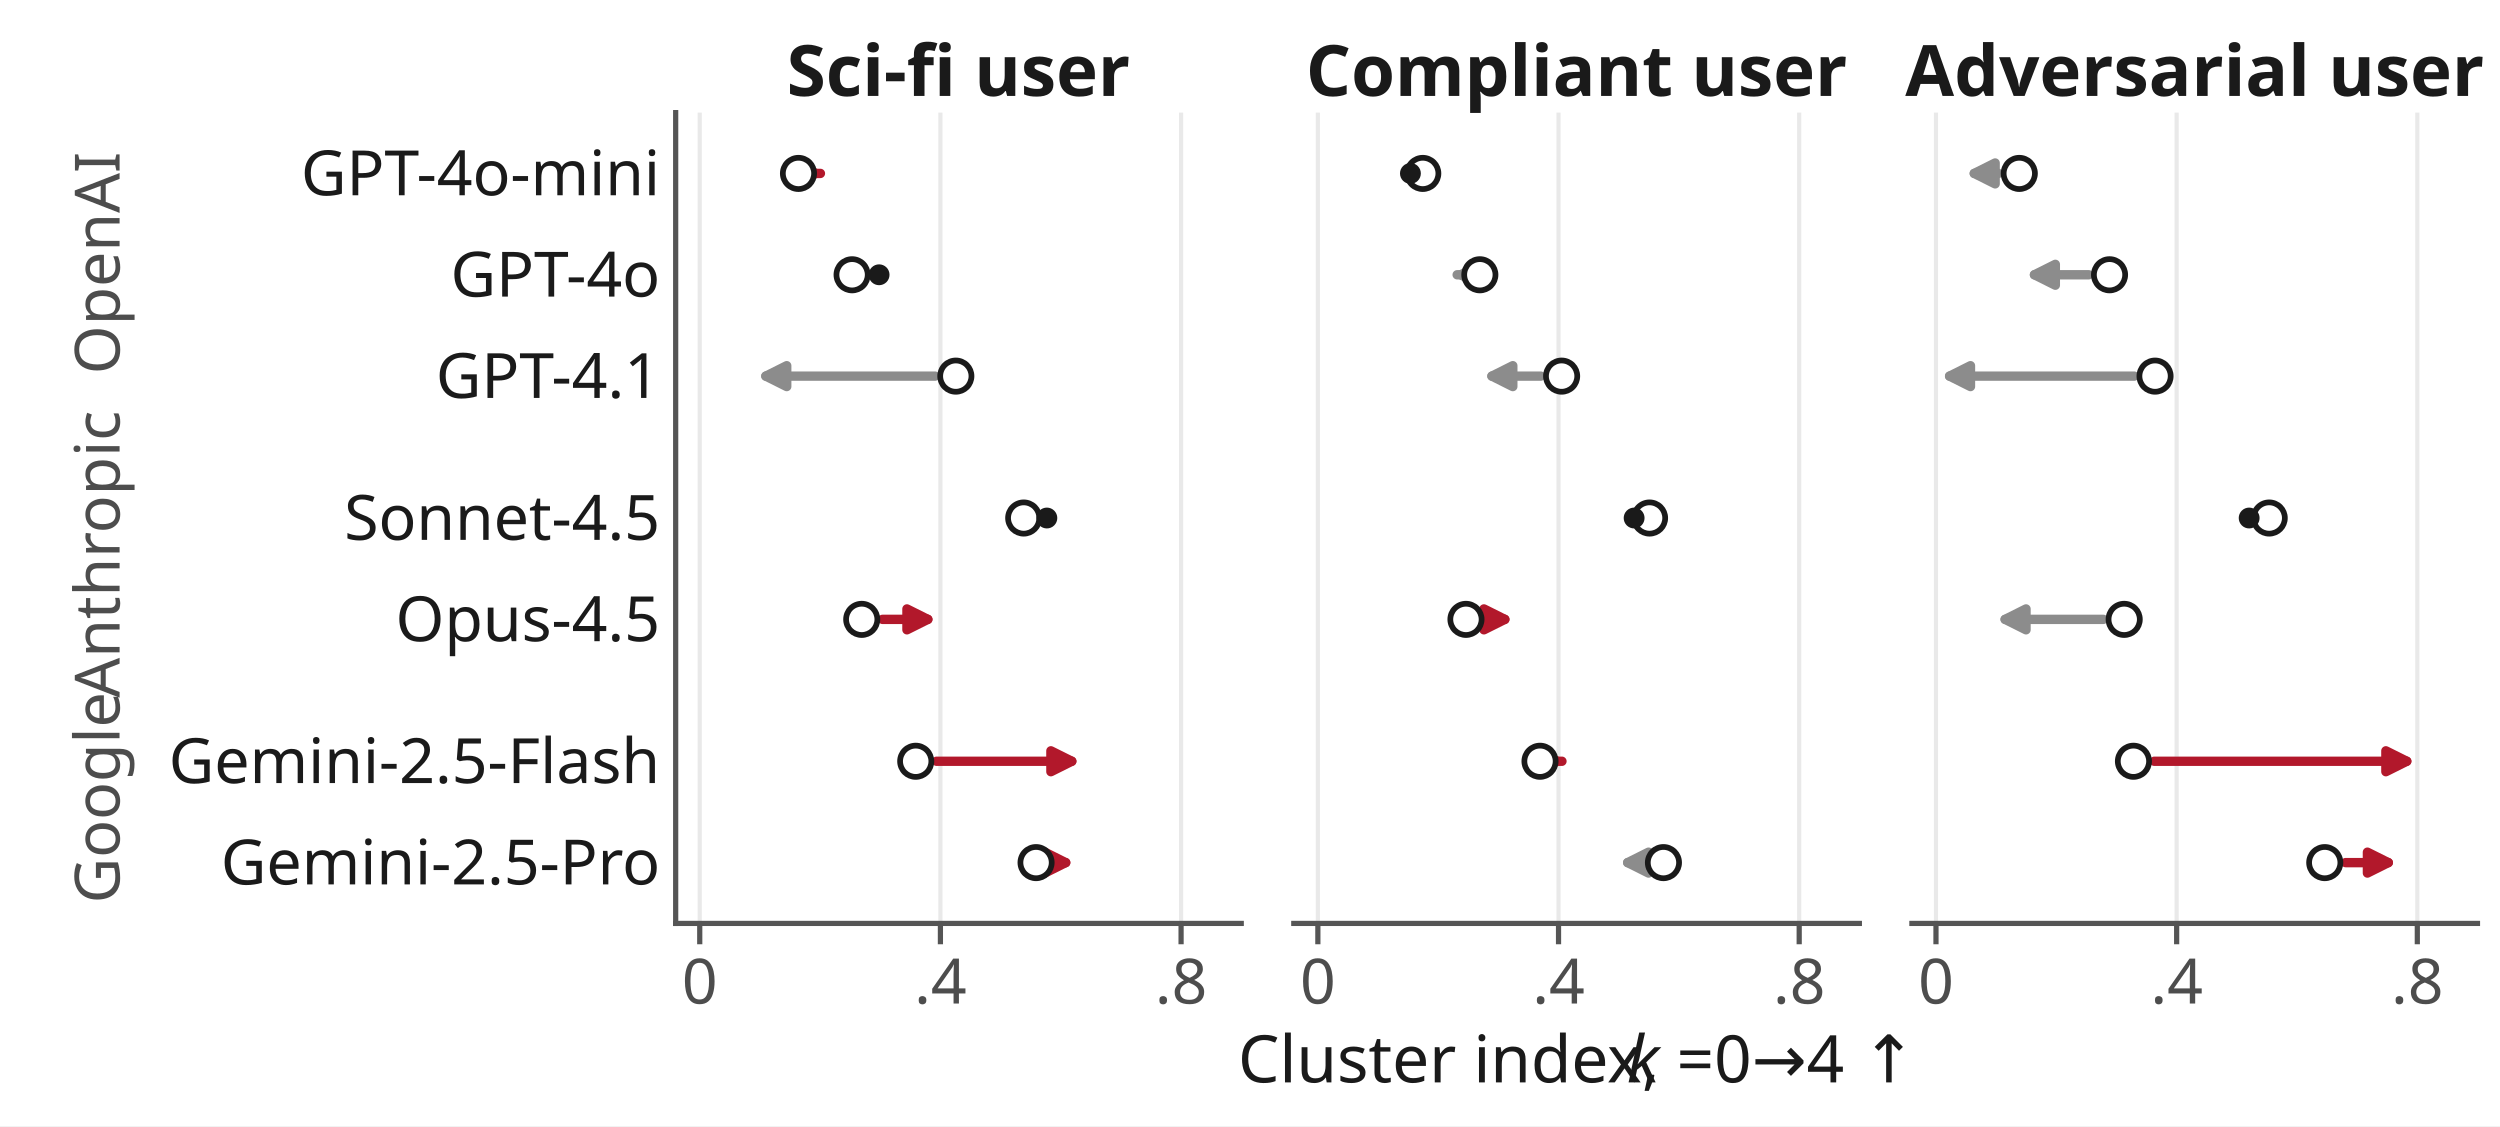
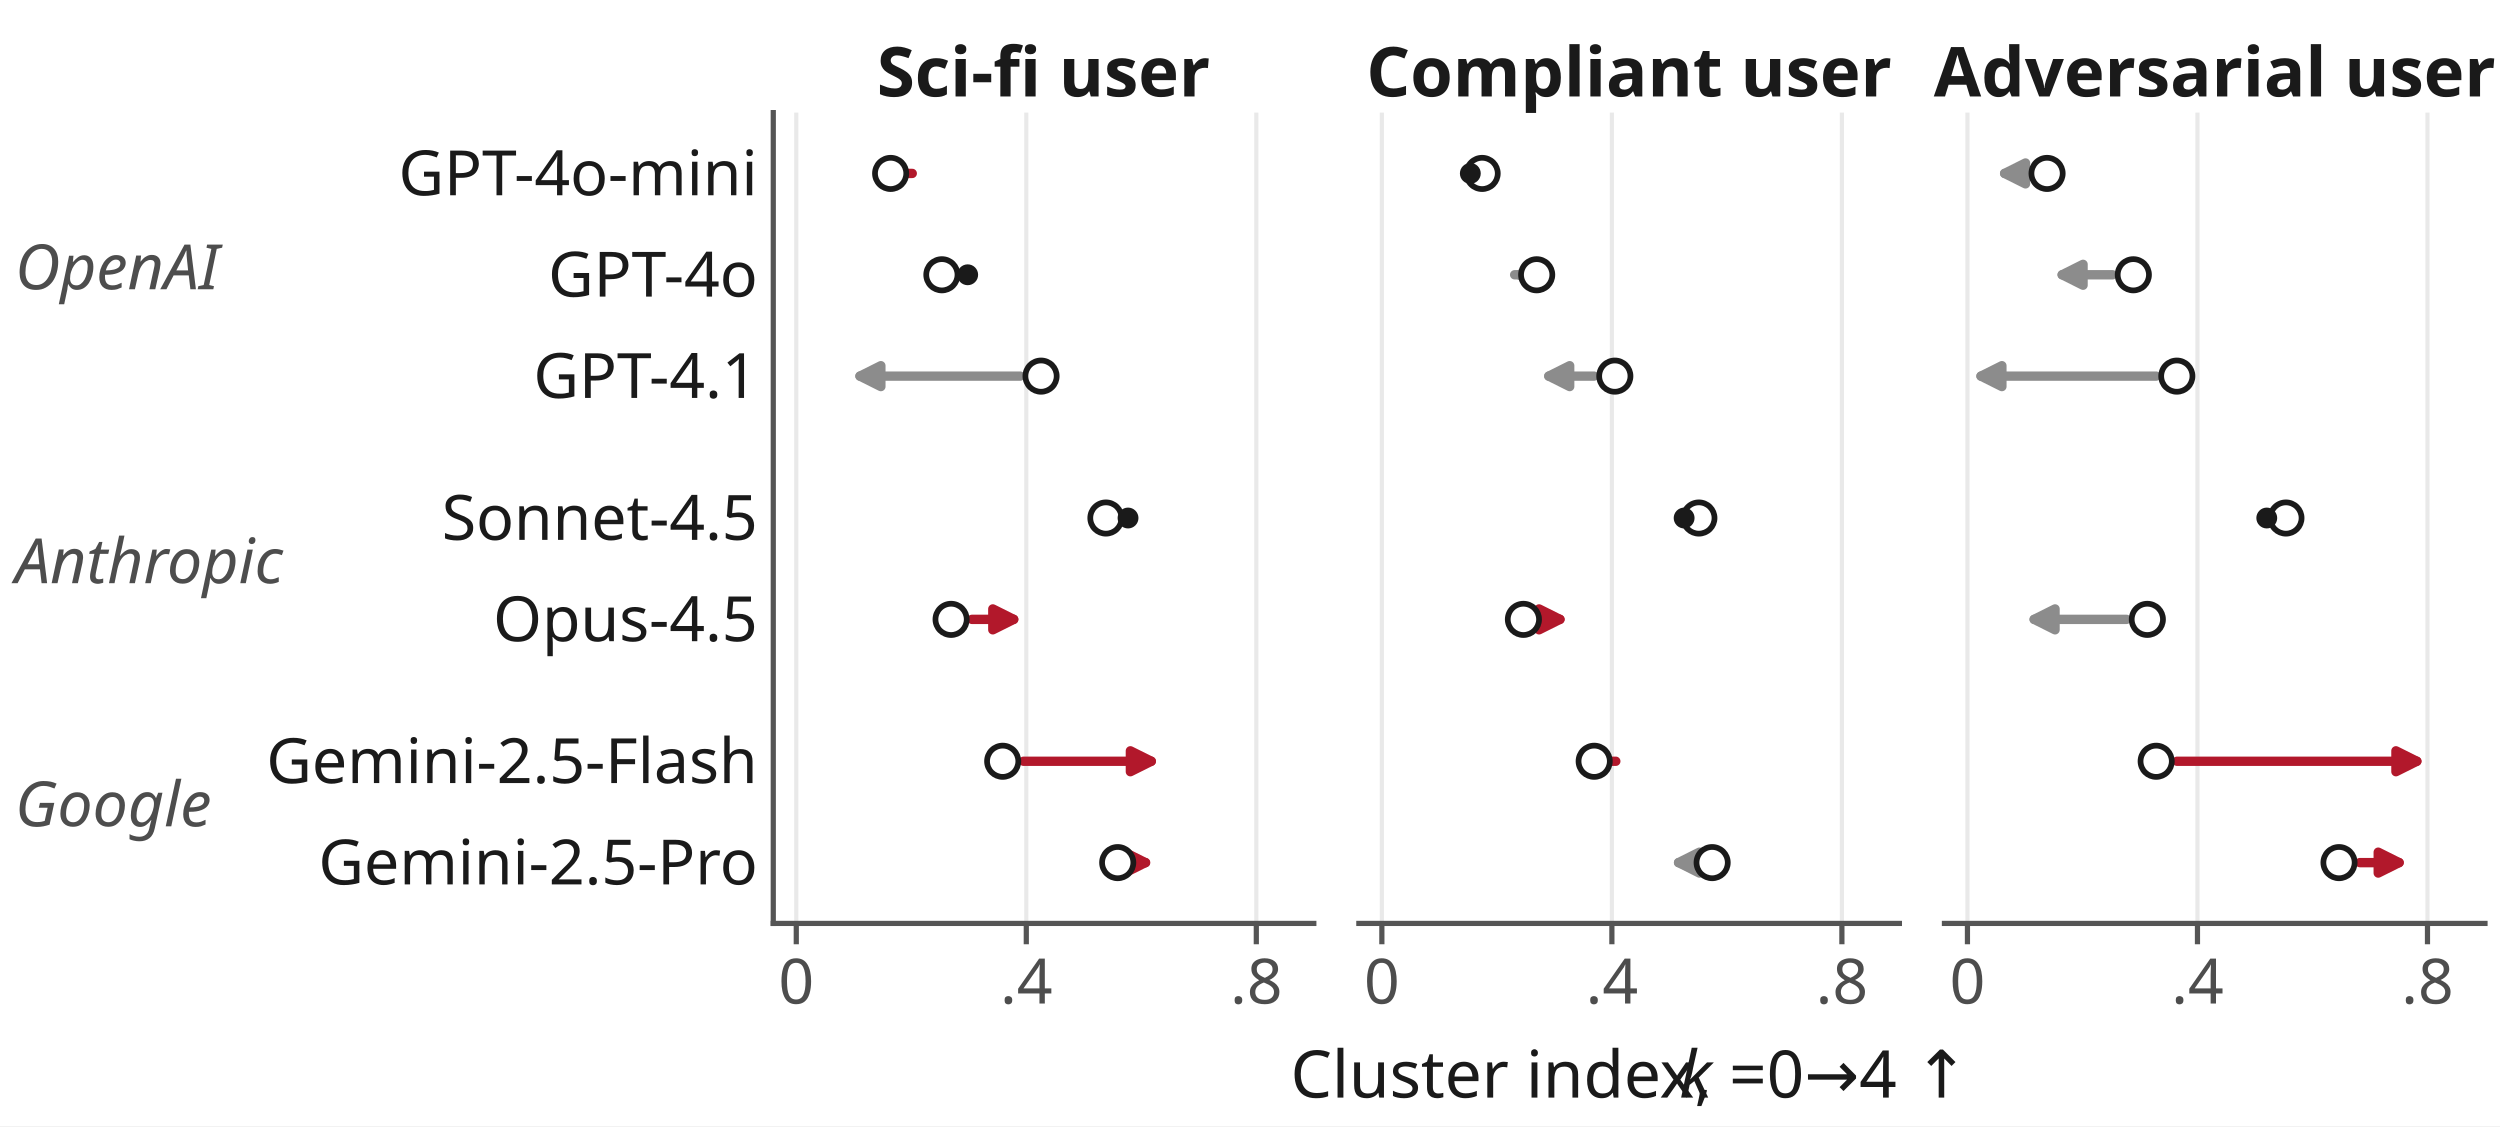
<svg xmlns="http://www.w3.org/2000/svg" xmlns:xlink="http://www.w3.org/1999/xlink" width="239.76pt" height="108pt" viewBox="0 0 239.76 108" version="1.1">
  <defs>
    <style type="text/css">*{stroke-linejoin: round; stroke-linecap: butt}</style>
  </defs>
  <g id="figure_1">
    <g id="patch_1">
      <path d="M 0 108  L 239.76 108  L 239.76 0  L 0 0  z " style="fill: #ffffff" />
    </g>
    <g id="axes_1">
      <g id="patch_2">
-         <path d="M 64.8 88.56  L 119.04 88.56  L 119.04 10.8  L 64.8 10.8  z " style="fill: #ffffff" />
+         <path d="M 74.16 88.56  L 126 88.56  L 126 10.8  L 74.16 10.8  z " style="fill: #ffffff" />
      </g>
      <g id="matplotlib.axis_1">
        <g id="xtick_1">
          <g id="line2d_1">
-             <path d="M 67.108 88.56  L 67.108 10.8  " clip-path="url(#p8d48ed1dd1)" style="fill: none; stroke: #e9e9e9; stroke-width: 0.4; stroke-linecap: square" />
+             <path d="M 76.366 88.56  L 76.366 10.8  " clip-path="url(#pced46853b1)" style="fill: none; stroke: #e9e9e9; stroke-width: 0.4; stroke-linecap: square" />
          </g>
          <g id="line2d_2">
            <defs>
-               <path id="m6a416fdd3e" d="M 0 0  L 0 2  " style="stroke: #555555; stroke-width: 0.5" />
+               <path id="mf2ae65d957" d="M 0 0  L 0 2  " style="stroke: #555555; stroke-width: 0.5" />
            </defs>
            <g>
-               <use xlink:href="#m6a416fdd3e" x="67.108" y="88.56" style="fill: #555555; stroke: #555555; stroke-width: 0.5" />
+               <use xlink:href="#mf2ae65d957" x="76.366" y="88.56" style="fill: #555555; stroke: #555555; stroke-width: 0.5" />
            </g>
          </g>
          <g id="text_1">
-             <text style="fill: #4d4d4d; font: 6px 'Linux Biolinum O'; text-anchor: middle" x="67.108" y="96.248" transform="rotate(-0 67.10809 96.24781)">0</text>
+             <text style="fill: #4d4d4d; font: 6px 'Linux Biolinum O'; text-anchor: middle" x="76.366" y="96.248" transform="rotate(-0 76.36596 96.24781)">0</text>
          </g>
        </g>
        <g id="xtick_2">
          <g id="line2d_3">
-             <path d="M 90.189 88.56  L 90.189 10.8  " clip-path="url(#p8d48ed1dd1)" style="fill: none; stroke: #e9e9e9; stroke-width: 0.4; stroke-linecap: square" />
+             <path d="M 98.426 88.56  L 98.426 10.8  " clip-path="url(#pced46853b1)" style="fill: none; stroke: #e9e9e9; stroke-width: 0.4; stroke-linecap: square" />
          </g>
          <g id="line2d_4">
            <g>
-               <use xlink:href="#m6a416fdd3e" x="90.189" y="88.56" style="fill: #555555; stroke: #555555; stroke-width: 0.5" />
+               <use xlink:href="#mf2ae65d957" x="98.426" y="88.56" style="fill: #555555; stroke: #555555; stroke-width: 0.5" />
            </g>
          </g>
          <g id="text_2">
-             <text style="fill: #4d4d4d; font: 6px 'Linux Biolinum O'; text-anchor: middle" x="90.189" y="96.248" transform="rotate(-0 90.18894 96.24781)">.4</text>
+             <text style="fill: #4d4d4d; font: 6px 'Linux Biolinum O'; text-anchor: middle" x="98.426" y="96.248" transform="rotate(-0 98.42553 96.24781)">.4</text>
          </g>
        </g>
        <g id="xtick_3">
          <g id="line2d_5">
-             <path d="M 113.27 88.56  L 113.27 10.8  " clip-path="url(#p8d48ed1dd1)" style="fill: none; stroke: #e9e9e9; stroke-width: 0.4; stroke-linecap: square" />
+             <path d="M 120.485 88.56  L 120.485 10.8  " clip-path="url(#pced46853b1)" style="fill: none; stroke: #e9e9e9; stroke-width: 0.4; stroke-linecap: square" />
          </g>
          <g id="line2d_6">
            <g>
-               <use xlink:href="#m6a416fdd3e" x="113.27" y="88.56" style="fill: #555555; stroke: #555555; stroke-width: 0.5" />
+               <use xlink:href="#mf2ae65d957" x="120.485" y="88.56" style="fill: #555555; stroke: #555555; stroke-width: 0.5" />
            </g>
          </g>
          <g id="text_3">
-             <text style="fill: #4d4d4d; font: 6px 'Linux Biolinum O'; text-anchor: middle" x="113.27" y="96.248" transform="rotate(-0 113.2698 96.24781)">.8</text>
+             <text style="fill: #4d4d4d; font: 6px 'Linux Biolinum O'; text-anchor: middle" x="120.485" y="96.248" transform="rotate(-0 120.4851 96.24781)">.8</text>
          </g>
        </g>
      </g>
      <g id="matplotlib.axis_2">
        <g id="ytick_1">
          <g id="line2d_7" />
          <g id="text_4">
-             <text style="fill: #1a1a1a; font: 6px 'Linux Biolinum O'; text-anchor: end" x="63.3" y="18.726" transform="rotate(-0 63.3 18.72591)">GPT-4o-mini</text>
+             <text style="fill: #1a1a1a; font: 6px 'Linux Biolinum O'; text-anchor: end" x="72.66" y="18.726" transform="rotate(-0 72.66 18.72591)">GPT-4o-mini</text>
          </g>
        </g>
        <g id="ytick_2">
          <g id="line2d_8" />
          <g id="text_5">
-             <text style="fill: #1a1a1a; font: 6px 'Linux Biolinum O'; text-anchor: end" x="63.3" y="28.446" transform="rotate(-0 63.3 28.44591)">GPT-4o</text>
+             <text style="fill: #1a1a1a; font: 6px 'Linux Biolinum O'; text-anchor: end" x="72.66" y="28.446" transform="rotate(-0 72.66 28.44591)">GPT-4o</text>
          </g>
        </g>
        <g id="ytick_3">
          <g id="line2d_9" />
          <g id="text_6">
-             <text style="fill: #1a1a1a; font: 6px 'Linux Biolinum O'; text-anchor: end" x="63.3" y="38.166" transform="rotate(-0 63.3 38.16591)">GPT-4.1</text>
+             <text style="fill: #1a1a1a; font: 6px 'Linux Biolinum O'; text-anchor: end" x="72.66" y="38.166" transform="rotate(-0 72.66 38.16591)">GPT-4.1</text>
          </g>
        </g>
        <g id="ytick_4">
          <g id="line2d_10" />
          <g id="text_7">
-             <text style="fill: #1a1a1a; font: 6px 'Linux Biolinum O'; text-anchor: end" x="63.3" y="51.774" transform="rotate(-0 63.3 51.77391)">Sonnet-4.5</text>
+             <text style="fill: #1a1a1a; font: 6px 'Linux Biolinum O'; text-anchor: end" x="72.66" y="51.774" transform="rotate(-0 72.66 51.77391)">Sonnet-4.5</text>
          </g>
        </g>
        <g id="ytick_5">
          <g id="line2d_11" />
          <g id="text_8">
-             <text style="fill: #1a1a1a; font: 6px 'Linux Biolinum O'; text-anchor: end" x="63.3" y="61.494" transform="rotate(-0 63.3 61.49391)">Opus-4.5</text>
+             <text style="fill: #1a1a1a; font: 6px 'Linux Biolinum O'; text-anchor: end" x="72.66" y="61.494" transform="rotate(-0 72.66 61.49391)">Opus-4.5</text>
          </g>
        </g>
        <g id="ytick_6">
          <g id="line2d_12" />
          <g id="text_9">
-             <text style="fill: #1a1a1a; font: 6px 'Linux Biolinum O'; text-anchor: end" x="63.3" y="75.102" transform="rotate(-0 63.3 75.10191)">Gemini-2.5-Flash</text>
+             <text style="fill: #1a1a1a; font: 6px 'Linux Biolinum O'; text-anchor: end" x="72.66" y="75.102" transform="rotate(-0 72.66 75.10191)">Gemini-2.5-Flash</text>
          </g>
        </g>
        <g id="ytick_7">
          <g id="line2d_13" />
          <g id="text_10">
-             <text style="fill: #1a1a1a; font: 6px 'Linux Biolinum O'; text-anchor: end" x="63.3" y="84.822" transform="rotate(-0 63.3 84.82191)">Gemini-2.5-Pro</text>
+             <text style="fill: #1a1a1a; font: 6px 'Linux Biolinum O'; text-anchor: end" x="72.66" y="84.822" transform="rotate(-0 72.66 84.82191)">Gemini-2.5-Pro</text>
          </g>
        </g>
      </g>
      <g id="patch_3">
-         <path d="M 64.8 88.56  L 64.8 10.8  " style="fill: none; stroke: #555555; stroke-width: 0.5; stroke-linejoin: miter; stroke-linecap: square" />
+         <path d="M 74.16 88.56  L 74.16 10.8  " style="fill: none; stroke: #555555; stroke-width: 0.5; stroke-linejoin: miter; stroke-linecap: square" />
      </g>
      <g id="patch_4">
-         <path d="M 64.8 88.56  L 119.04 88.56  " style="fill: none; stroke: #555555; stroke-width: 0.5; stroke-linejoin: miter; stroke-linecap: square" />
+         <path d="M 74.16 88.56  L 126 88.56  " style="fill: none; stroke: #555555; stroke-width: 0.5; stroke-linejoin: miter; stroke-linecap: square" />
      </g>
      <g id="patch_5">
-         <path d="M 78.58 16.632  Q 78.907 16.632 78.227 16.632  " style="fill: none; stroke: #b2182b; stroke-width: 0.9; stroke-linecap: round" />
-         <path d="M 76.227 15.632  L 78.227 16.632  L 76.227 17.632  z " style="fill: #b2182b; stroke: #b2182b; stroke-width: 0.9; stroke-linecap: round" />
+         <path d="M 87.418 16.632  Q 87.681 16.632 86.938 16.632  " style="fill: none; stroke: #b2182b; stroke-width: 0.9; stroke-linecap: round" />
+         <path d="M 84.938 15.632  L 86.938 16.632  L 84.938 17.632  z " style="fill: #b2182b; stroke: #b2182b; stroke-width: 0.9; stroke-linecap: round" />
      </g>
      <g id="patch_6">
-         <path d="M 89.671 36.072  Q 81.057 36.072 73.449 36.072  " style="fill: none; stroke: #8c8c8c; stroke-width: 0.9; stroke-linecap: round" />
-         <path d="M 75.449 37.072  L 73.449 36.072  L 75.449 35.072  z " style="fill: #8c8c8c; stroke: #8c8c8c; stroke-width: 0.9; stroke-linecap: round" />
+         <path d="M 97.839 36.072  Q 89.655 36.072 82.477 36.072  " style="fill: none; stroke: #8c8c8c; stroke-width: 0.9; stroke-linecap: round" />
+         <path d="M 84.477 37.072  L 82.477 36.072  L 84.477 35.072  z " style="fill: #8c8c8c; stroke: #8c8c8c; stroke-width: 0.9; stroke-linecap: round" />
      </g>
      <g id="patch_7">
-         <path d="M 84.64 59.4  Q 87.314 59.4 88.981 59.4  " style="fill: none; stroke: #b2182b; stroke-width: 0.9; stroke-linecap: round" />
-         <path d="M 86.981 58.4  L 88.981 59.4  L 86.981 60.4  z " style="fill: #b2182b; stroke: #b2182b; stroke-width: 0.9; stroke-linecap: round" />
+         <path d="M 93.215 59.4  Q 95.718 59.4 97.216 59.4  " style="fill: none; stroke: #b2182b; stroke-width: 0.9; stroke-linecap: round" />
+         <path d="M 95.216 58.4  L 97.216 59.4  L 95.216 60.4  z " style="fill: #b2182b; stroke: #b2182b; stroke-width: 0.9; stroke-linecap: round" />
      </g>
      <g id="patch_8">
-         <path d="M 89.82 73.008  Q 96.807 73.008 102.787 73.008  " style="fill: none; stroke: #b2182b; stroke-width: 0.9; stroke-linecap: round" />
-         <path d="M 100.787 72.008  L 102.787 73.008  L 100.787 74.008  z " style="fill: #b2182b; stroke: #b2182b; stroke-width: 0.9; stroke-linecap: round" />
+         <path d="M 98.164 73.008  Q 104.791 73.008 110.41 73.008  " style="fill: none; stroke: #b2182b; stroke-width: 0.9; stroke-linecap: round" />
+         <path d="M 108.41 72.008  L 110.41 73.008  L 108.41 74.008  z " style="fill: #b2182b; stroke: #b2182b; stroke-width: 0.9; stroke-linecap: round" />
      </g>
      <g id="patch_9">
-         <path d="M 101.365 82.728  Q 102.286 82.728 102.202 82.728  " style="fill: none; stroke: #b2182b; stroke-width: 0.9; stroke-linecap: round" />
-         <path d="M 100.202 81.728  L 102.202 82.728  L 100.202 83.728  z " style="fill: #b2182b; stroke: #b2182b; stroke-width: 0.9; stroke-linecap: round" />
+         <path d="M 109.192 82.728  Q 110.021 82.728 109.844 82.728  " style="fill: none; stroke: #b2182b; stroke-width: 0.9; stroke-linecap: round" />
+         <path d="M 107.844 81.728  L 109.844 82.728  L 107.844 83.728  z " style="fill: #b2182b; stroke: #b2182b; stroke-width: 0.9; stroke-linecap: round" />
      </g>
      <g id="text_11">
-         <text style="fill: #1a1a1a; font: 700 6.8px 'Linux Biolinum O'; text-anchor: middle" x="91.92" y="9.202" transform="rotate(-0 91.92 9.202)">Sci-fi user</text>
+         <text style="fill: #1a1a1a; font: 700 6.6px 'Linux Biolinum O'; text-anchor: middle" x="100.08" y="9.249" transform="rotate(-0 100.08 9.249)">Sci-fi user</text>
      </g>
      <g id="text_12">
-         <text style="fill: #4d4d4d; font: 6px 'Linux Biolinum O'" transform="translate(11.46891 35.88919) rotate(-90)">OpenAI</text>
+         <text style="fill: #4d4d4d; font: italic 6px 'Linux Biolinum O'; text-anchor: start" x="1.44" y="27.741" transform="rotate(-0 1.44 27.74091)">OpenAI</text>
      </g>
      <g id="text_13">
-         <text style="fill: #4d4d4d; font: 6px 'Linux Biolinum O'" transform="translate(11.46891 66.91266) rotate(-90)">Anthropic</text>
+         <text style="fill: #4d4d4d; font: italic 6px 'Linux Biolinum O'; text-anchor: start" x="1.44" y="55.929" transform="rotate(-0 1.44 55.92891)">Anthropic</text>
      </g>
      <g id="text_14">
-         <text style="fill: #4d4d4d; font: 6px 'Linux Biolinum O'" transform="translate(11.46281 86.63128) rotate(-90)">Google</text>
+         <text style="fill: #4d4d4d; font: italic 6px 'Linux Biolinum O'; text-anchor: start" x="1.44" y="79.248" transform="rotate(-0 1.44 79.248)">Google</text>
      </g>
      <g id="PathCollection_1">
        <defs>
-           <path id="m8200516caa" d="M 0 1.5  C 0.398 1.5 0.779 1.342 1.061 1.061  C 1.342 0.779 1.5 0.398 1.5 0  C 1.5 -0.398 1.342 -0.779 1.061 -1.061  C 0.779 -1.342 0.398 -1.5 0 -1.5  C -0.398 -1.5 -0.779 -1.342 -1.061 -1.061  C -1.342 -0.779 -1.5 -0.398 -1.5 0  C -1.5 0.398 -1.342 0.779 -1.061 1.061  C -0.779 1.342 -0.398 1.5 0 1.5  z " style="stroke: #1a1a1a; stroke-width: 0.55" />
+           <path id="m4133fd72fe" d="M 0 1.5  C 0.398 1.5 0.779 1.342 1.061 1.061  C 1.342 0.779 1.5 0.398 1.5 0  C 1.5 -0.398 1.342 -0.779 1.061 -1.061  C 0.779 -1.342 0.398 -1.5 0 -1.5  C -0.398 -1.5 -0.779 -1.342 -1.061 -1.061  C -1.342 -0.779 -1.5 -0.398 -1.5 0  C -1.5 0.398 -1.342 0.779 -1.061 1.061  C -0.779 1.342 -0.398 1.5 0 1.5  z " style="stroke: #1a1a1a; stroke-width: 0.55" />
        </defs>
-         <g clip-path="url(#p8d48ed1dd1)">
-           <use xlink:href="#m8200516caa" x="76.577" y="16.632" style="fill: #ffffff; stroke: #1a1a1a; stroke-width: 0.55" />
+         <g clip-path="url(#pced46853b1)">
+           <use xlink:href="#m4133fd72fe" x="85.416" y="16.632" style="fill: #ffffff; stroke: #1a1a1a; stroke-width: 0.55" />
        </g>
      </g>
      <g id="PathCollection_2">
-         <g clip-path="url(#p8d48ed1dd1)">
-           <use xlink:href="#m8200516caa" x="81.719" y="26.352" style="fill: #ffffff; stroke: #1a1a1a; stroke-width: 0.55" />
+         <g clip-path="url(#pced46853b1)">
+           <use xlink:href="#m4133fd72fe" x="90.33" y="26.352" style="fill: #ffffff; stroke: #1a1a1a; stroke-width: 0.55" />
        </g>
      </g>
      <g id="PathCollection_3">
-         <g clip-path="url(#p8d48ed1dd1)">
-           <use xlink:href="#m8200516caa" x="91.668" y="36.072" style="fill: #ffffff; stroke: #1a1a1a; stroke-width: 0.55" />
+         <g clip-path="url(#pced46853b1)">
+           <use xlink:href="#m4133fd72fe" x="99.84" y="36.072" style="fill: #ffffff; stroke: #1a1a1a; stroke-width: 0.55" />
        </g>
      </g>
      <g id="PathCollection_4">
-         <g clip-path="url(#p8d48ed1dd1)">
-           <use xlink:href="#m8200516caa" x="98.178" y="49.68" style="fill: #ffffff; stroke: #1a1a1a; stroke-width: 0.55" />
+         <g clip-path="url(#pced46853b1)">
+           <use xlink:href="#m4133fd72fe" x="106.062" y="49.68" style="fill: #ffffff; stroke: #1a1a1a; stroke-width: 0.55" />
        </g>
      </g>
      <g id="PathCollection_5">
-         <g clip-path="url(#p8d48ed1dd1)">
-           <use xlink:href="#m8200516caa" x="82.643" y="59.4" style="fill: #ffffff; stroke: #1a1a1a; stroke-width: 0.55" />
+         <g clip-path="url(#pced46853b1)">
+           <use xlink:href="#m4133fd72fe" x="91.214" y="59.4" style="fill: #ffffff; stroke: #1a1a1a; stroke-width: 0.55" />
        </g>
      </g>
      <g id="PathCollection_6">
-         <g clip-path="url(#p8d48ed1dd1)">
-           <use xlink:href="#m8200516caa" x="87.822" y="73.008" style="fill: #ffffff; stroke: #1a1a1a; stroke-width: 0.55" />
+         <g clip-path="url(#pced46853b1)">
+           <use xlink:href="#m4133fd72fe" x="96.163" y="73.008" style="fill: #ffffff; stroke: #1a1a1a; stroke-width: 0.55" />
        </g>
      </g>
      <g id="PathCollection_7">
-         <g clip-path="url(#p8d48ed1dd1)">
-           <use xlink:href="#m8200516caa" x="99.362" y="82.728" style="fill: #ffffff; stroke: #1a1a1a; stroke-width: 0.55" />
+         <g clip-path="url(#pced46853b1)">
+           <use xlink:href="#m4133fd72fe" x="107.193" y="82.728" style="fill: #ffffff; stroke: #1a1a1a; stroke-width: 0.55" />
        </g>
      </g>
      <g id="PathCollection_8">
        <defs>
-           <path id="md3be9d7d9c" d="M 0 1  C 0.265 1 0.52 0.895 0.707 0.707  C 0.895 0.52 1 0.265 1 0  C 1 -0.265 0.895 -0.52 0.707 -0.707  C 0.52 -0.895 0.265 -1 0 -1  C -0.265 -1 -0.52 -0.895 -0.707 -0.707  C -0.895 -0.52 -1 -0.265 -1 0  C -1 0.265 -0.895 0.52 -0.707 0.707  C -0.52 0.895 -0.265 1 0 1  z " />
+           <path id="m5a5710541e" d="M 0 1  C 0.265 1 0.52 0.895 0.707 0.707  C 0.895 0.52 1 0.265 1 0  C 1 -0.265 0.895 -0.52 0.707 -0.707  C 0.52 -0.895 0.265 -1 0 -1  C -0.265 -1 -0.52 -0.895 -0.707 -0.707  C -0.895 -0.52 -1 -0.265 -1 0  C -1 0.265 -0.895 0.52 -0.707 0.707  C -0.52 0.895 -0.265 1 0 1  z " />
        </defs>
-         <g clip-path="url(#p8d48ed1dd1)">
-           <use xlink:href="#md3be9d7d9c" x="84.308" y="26.352" style="fill: #1a1a1a" />
+         <g clip-path="url(#pced46853b1)">
+           <use xlink:href="#m5a5710541e" x="92.805" y="26.352" style="fill: #1a1a1a" />
        </g>
      </g>
      <g id="PathCollection_9">
-         <g clip-path="url(#p8d48ed1dd1)">
-           <use xlink:href="#md3be9d7d9c" x="100.398" y="49.68" style="fill: #1a1a1a" />
+         <g clip-path="url(#pced46853b1)">
+           <use xlink:href="#m5a5710541e" x="108.183" y="49.68" style="fill: #1a1a1a" />
        </g>
      </g>
    </g>
    <g id="axes_2">
      <g id="patch_10">
-         <path d="M 124.08 88.56  L 178.32 88.56  L 178.32 10.8  L 124.08 10.8  z " style="fill: #ffffff" />
+         <path d="M 130.32 88.56  L 182.16 88.56  L 182.16 10.8  L 130.32 10.8  z " style="fill: #ffffff" />
      </g>
      <g id="matplotlib.axis_3">
        <g id="xtick_4">
          <g id="line2d_14">
-             <path d="M 126.388 88.56  L 126.388 10.8  " clip-path="url(#pe910292b6e)" style="fill: none; stroke: #e9e9e9; stroke-width: 0.4; stroke-linecap: square" />
+             <path d="M 132.526 88.56  L 132.526 10.8  " clip-path="url(#p94e060141b)" style="fill: none; stroke: #e9e9e9; stroke-width: 0.4; stroke-linecap: square" />
          </g>
          <g id="line2d_15">
            <g>
-               <use xlink:href="#m6a416fdd3e" x="126.388" y="88.56" style="fill: #555555; stroke: #555555; stroke-width: 0.5" />
+               <use xlink:href="#mf2ae65d957" x="132.526" y="88.56" style="fill: #555555; stroke: #555555; stroke-width: 0.5" />
            </g>
          </g>
          <g id="text_15">
-             <text style="fill: #4d4d4d; font: 6px 'Linux Biolinum O'; text-anchor: middle" x="126.388" y="96.248" transform="rotate(-0 126.3881 96.24781)">0</text>
+             <text style="fill: #4d4d4d; font: 6px 'Linux Biolinum O'; text-anchor: middle" x="132.526" y="96.248" transform="rotate(-0 132.526 96.24781)">0</text>
          </g>
        </g>
        <g id="xtick_5">
          <g id="line2d_16">
-             <path d="M 149.469 88.56  L 149.469 10.8  " clip-path="url(#pe910292b6e)" style="fill: none; stroke: #e9e9e9; stroke-width: 0.4; stroke-linecap: square" />
+             <path d="M 154.586 88.56  L 154.586 10.8  " clip-path="url(#p94e060141b)" style="fill: none; stroke: #e9e9e9; stroke-width: 0.4; stroke-linecap: square" />
          </g>
          <g id="line2d_17">
            <g>
-               <use xlink:href="#m6a416fdd3e" x="149.469" y="88.56" style="fill: #555555; stroke: #555555; stroke-width: 0.5" />
+               <use xlink:href="#mf2ae65d957" x="154.586" y="88.56" style="fill: #555555; stroke: #555555; stroke-width: 0.5" />
            </g>
          </g>
          <g id="text_16">
-             <text style="fill: #4d4d4d; font: 6px 'Linux Biolinum O'; text-anchor: middle" x="149.469" y="96.248" transform="rotate(-0 149.4689 96.24781)">.4</text>
+             <text style="fill: #4d4d4d; font: 6px 'Linux Biolinum O'; text-anchor: middle" x="154.586" y="96.248" transform="rotate(-0 154.5855 96.24781)">.4</text>
          </g>
        </g>
        <g id="xtick_6">
          <g id="line2d_18">
-             <path d="M 172.55 88.56  L 172.55 10.8  " clip-path="url(#pe910292b6e)" style="fill: none; stroke: #e9e9e9; stroke-width: 0.4; stroke-linecap: square" />
+             <path d="M 176.645 88.56  L 176.645 10.8  " clip-path="url(#p94e060141b)" style="fill: none; stroke: #e9e9e9; stroke-width: 0.4; stroke-linecap: square" />
          </g>
          <g id="line2d_19">
            <g>
-               <use xlink:href="#m6a416fdd3e" x="172.55" y="88.56" style="fill: #555555; stroke: #555555; stroke-width: 0.5" />
+               <use xlink:href="#mf2ae65d957" x="176.645" y="88.56" style="fill: #555555; stroke: #555555; stroke-width: 0.5" />
            </g>
          </g>
          <g id="text_17">
-             <text style="fill: #4d4d4d; font: 6px 'Linux Biolinum O'; text-anchor: middle" x="172.55" y="96.248" transform="rotate(-0 172.5498 96.24781)">.8</text>
+             <text style="fill: #4d4d4d; font: 6px 'Linux Biolinum O'; text-anchor: middle" x="176.645" y="96.248" transform="rotate(-0 176.6451 96.24781)">.8</text>
          </g>
        </g>
        <g id="text_18">
-           <g style="fill: #1a1a1a" transform="translate(118.7235 104.1033)">
+           <g style="fill: #1a1a1a" transform="translate(123.7635 105.5583)">
            <text>
              <tspan style="font: 6.3px 'Linux Biolinum O'" x="0 4.231 5.806 9.162 11.637 13.762 16.594 18.812 20.375 22 25.369 28.681 31.512 34.356 35.731 41.121 45.355 49.201 57.204 60.11 61.672" y="-0.297">Cluster index, =0→4 ↑</tspan>
              <tspan style="font: italic 6.3px 'Linux Biolinum O'" x="37.294" y="-0.297">k</tspan>
            </text>
          </g>
        </g>
      </g>
      <g id="matplotlib.axis_4">
        <g id="ytick_8">
          <g id="line2d_20" />
        </g>
        <g id="ytick_9">
          <g id="line2d_21" />
        </g>
        <g id="ytick_10">
          <g id="line2d_22" />
        </g>
        <g id="ytick_11">
          <g id="line2d_23" />
        </g>
        <g id="ytick_12">
          <g id="line2d_24" />
        </g>
        <g id="ytick_13">
          <g id="line2d_25" />
        </g>
        <g id="ytick_14">
          <g id="line2d_26" />
        </g>
      </g>
      <g id="patch_11">
-         <path d="M 124.08 88.56  L 178.32 88.56  " style="fill: none; stroke: #555555; stroke-width: 0.5; stroke-linejoin: miter; stroke-linecap: square" />
+         <path d="M 130.32 88.56  L 182.16 88.56  " style="fill: none; stroke: #555555; stroke-width: 0.5; stroke-linejoin: miter; stroke-linecap: square" />
      </g>
      <g id="patch_12">
-         <path d="M 139.924 26.352  Q 139.502 26.352 140.085 26.352  " style="fill: none; stroke: #8c8c8c; stroke-width: 0.9; stroke-linecap: round" />
-         <path d="M 142.085 27.352  L 140.085 26.352  L 142.085 25.352  z " style="fill: #8c8c8c; stroke: #8c8c8c; stroke-width: 0.9; stroke-linecap: round" />
+         <path d="M 145.375 26.352  Q 145.023 26.352 145.678 26.352  " style="fill: none; stroke: #8c8c8c; stroke-width: 0.9; stroke-linecap: round" />
+         <path d="M 147.678 27.352  L 145.678 26.352  L 147.678 25.352  z " style="fill: #8c8c8c; stroke: #8c8c8c; stroke-width: 0.9; stroke-linecap: round" />
      </g>
      <g id="patch_13">
-         <path d="M 147.764 36.072  Q 144.92 36.072 143.083 36.072  " style="fill: none; stroke: #8c8c8c; stroke-width: 0.9; stroke-linecap: round" />
-         <path d="M 145.083 37.072  L 143.083 36.072  L 145.083 35.072  z " style="fill: #8c8c8c; stroke: #8c8c8c; stroke-width: 0.9; stroke-linecap: round" />
+         <path d="M 152.866 36.072  Q 150.199 36.072 148.538 36.072  " style="fill: none; stroke: #8c8c8c; stroke-width: 0.9; stroke-linecap: round" />
+         <path d="M 150.538 37.072  L 148.538 36.072  L 150.538 35.072  z " style="fill: #8c8c8c; stroke: #8c8c8c; stroke-width: 0.9; stroke-linecap: round" />
      </g>
      <g id="patch_14">
-         <path d="M 142.591 59.4  Q 143.957 59.4 144.317 59.4  " style="fill: none; stroke: #b2182b; stroke-width: 0.9; stroke-linecap: round" />
-         <path d="M 142.317 58.4  L 144.317 59.4  L 142.317 60.4  z " style="fill: #b2182b; stroke: #b2182b; stroke-width: 0.9; stroke-linecap: round" />
+         <path d="M 148.097 59.4  Q 149.353 59.4 149.603 59.4  " style="fill: none; stroke: #b2182b; stroke-width: 0.9; stroke-linecap: round" />
+         <path d="M 147.603 58.4  L 149.603 59.4  L 147.603 60.4  z " style="fill: #b2182b; stroke: #b2182b; stroke-width: 0.9; stroke-linecap: round" />
      </g>
      <g id="patch_15">
-         <path d="M 149.696 73.008  Q 150.023 73.008 149.344 73.008  " style="fill: none; stroke: #b2182b; stroke-width: 0.9; stroke-linecap: round" />
-         <path d="M 147.344 72.008  L 149.344 73.008  L 147.344 74.008  z " style="fill: #b2182b; stroke: #b2182b; stroke-width: 0.9; stroke-linecap: round" />
+         <path d="M 154.891 73.008  Q 155.154 73.008 154.411 73.008  " style="fill: none; stroke: #b2182b; stroke-width: 0.9; stroke-linecap: round" />
+         <path d="M 152.411 72.008  L 154.411 73.008  L 152.411 74.008  z " style="fill: #b2182b; stroke: #b2182b; stroke-width: 0.9; stroke-linecap: round" />
      </g>
      <g id="patch_16">
-         <path d="M 157.528 82.728  Q 156.312 82.728 156.103 82.728  " style="fill: none; stroke: #8c8c8c; stroke-width: 0.9; stroke-linecap: round" />
-         <path d="M 158.103 83.728  L 156.103 82.728  L 158.103 81.728  z " style="fill: #8c8c8c; stroke: #8c8c8c; stroke-width: 0.9; stroke-linecap: round" />
+         <path d="M 162.199 82.728  Q 161.088 82.728 160.983 82.728  " style="fill: none; stroke: #8c8c8c; stroke-width: 0.9; stroke-linecap: round" />
+         <path d="M 162.983 83.728  L 160.983 82.728  L 162.983 81.728  z " style="fill: #8c8c8c; stroke: #8c8c8c; stroke-width: 0.9; stroke-linecap: round" />
      </g>
      <g id="text_19">
-         <text style="fill: #1a1a1a; font: 700 6.8px 'Linux Biolinum O'; text-anchor: middle" x="151.2" y="9.202" transform="rotate(-0 151.2 9.202)">Compliant user</text>
+         <text style="fill: #1a1a1a; font: 700 6.6px 'Linux Biolinum O'; text-anchor: middle" x="156.24" y="9.249" transform="rotate(-0 156.24 9.249)">Compliant user</text>
      </g>
      <g id="PathCollection_10">
-         <g clip-path="url(#pe910292b6e)">
-           <use xlink:href="#m8200516caa" x="136.449" y="16.632" style="fill: #ffffff; stroke: #1a1a1a; stroke-width: 0.55" />
+         <g clip-path="url(#p94e060141b)">
+           <use xlink:href="#m4133fd72fe" x="142.142" y="16.632" style="fill: #ffffff; stroke: #1a1a1a; stroke-width: 0.55" />
        </g>
      </g>
      <g id="PathCollection_11">
-         <g clip-path="url(#pe910292b6e)">
-           <use xlink:href="#m8200516caa" x="141.923" y="26.352" style="fill: #ffffff; stroke: #1a1a1a; stroke-width: 0.55" />
+         <g clip-path="url(#p94e060141b)">
+           <use xlink:href="#m4133fd72fe" x="147.374" y="26.352" style="fill: #ffffff; stroke: #1a1a1a; stroke-width: 0.55" />
        </g>
      </g>
      <g id="PathCollection_12">
-         <g clip-path="url(#pe910292b6e)">
-           <use xlink:href="#m8200516caa" x="149.765" y="36.072" style="fill: #ffffff; stroke: #1a1a1a; stroke-width: 0.55" />
+         <g clip-path="url(#p94e060141b)">
+           <use xlink:href="#m4133fd72fe" x="154.868" y="36.072" style="fill: #ffffff; stroke: #1a1a1a; stroke-width: 0.55" />
        </g>
      </g>
      <g id="PathCollection_13">
-         <g clip-path="url(#pe910292b6e)">
-           <use xlink:href="#m8200516caa" x="158.198" y="49.68" style="fill: #ffffff; stroke: #1a1a1a; stroke-width: 0.55" />
+         <g clip-path="url(#p94e060141b)">
+           <use xlink:href="#m4133fd72fe" x="162.929" y="49.68" style="fill: #ffffff; stroke: #1a1a1a; stroke-width: 0.55" />
        </g>
      </g>
      <g id="PathCollection_14">
-         <g clip-path="url(#pe910292b6e)">
-           <use xlink:href="#m8200516caa" x="140.592" y="59.4" style="fill: #ffffff; stroke: #1a1a1a; stroke-width: 0.55" />
+         <g clip-path="url(#p94e060141b)">
+           <use xlink:href="#m4133fd72fe" x="146.101" y="59.4" style="fill: #ffffff; stroke: #1a1a1a; stroke-width: 0.55" />
        </g>
      </g>
      <g id="PathCollection_15">
-         <g clip-path="url(#pe910292b6e)">
-           <use xlink:href="#m8200516caa" x="147.693" y="73.008" style="fill: #ffffff; stroke: #1a1a1a; stroke-width: 0.55" />
+         <g clip-path="url(#p94e060141b)">
+           <use xlink:href="#m4133fd72fe" x="152.889" y="73.008" style="fill: #ffffff; stroke: #1a1a1a; stroke-width: 0.55" />
        </g>
      </g>
      <g id="PathCollection_16">
-         <g clip-path="url(#pe910292b6e)">
-           <use xlink:href="#m8200516caa" x="159.53" y="82.728" style="fill: #ffffff; stroke: #1a1a1a; stroke-width: 0.55" />
+         <g clip-path="url(#p94e060141b)">
+           <use xlink:href="#m4133fd72fe" x="164.201" y="82.728" style="fill: #ffffff; stroke: #1a1a1a; stroke-width: 0.55" />
        </g>
      </g>
      <g id="PathCollection_17">
-         <g clip-path="url(#pe910292b6e)">
-           <use xlink:href="#md3be9d7d9c" x="135.265" y="16.632" style="fill: #1a1a1a" />
+         <g clip-path="url(#p94e060141b)">
+           <use xlink:href="#m5a5710541e" x="141.01" y="16.632" style="fill: #1a1a1a" />
        </g>
      </g>
      <g id="PathCollection_18">
-         <g clip-path="url(#pe910292b6e)">
-           <use xlink:href="#md3be9d7d9c" x="156.719" y="49.68" style="fill: #1a1a1a" />
+         <g clip-path="url(#p94e060141b)">
+           <use xlink:href="#m5a5710541e" x="161.515" y="49.68" style="fill: #1a1a1a" />
        </g>
      </g>
    </g>
    <g id="axes_3">
      <g id="patch_17">
-         <path d="M 183.36 88.56  L 237.6 88.56  L 237.6 10.8  L 183.36 10.8  z " style="fill: #ffffff" />
+         <path d="M 186.48 88.56  L 238.32 88.56  L 238.32 10.8  L 186.48 10.8  z " style="fill: #ffffff" />
      </g>
      <g id="matplotlib.axis_5">
        <g id="xtick_7">
          <g id="line2d_27">
-             <path d="M 185.668 88.56  L 185.668 10.8  " clip-path="url(#pedd1fbfecd)" style="fill: none; stroke: #e9e9e9; stroke-width: 0.4; stroke-linecap: square" />
+             <path d="M 188.686 88.56  L 188.686 10.8  " clip-path="url(#p47ea1879e7)" style="fill: none; stroke: #e9e9e9; stroke-width: 0.4; stroke-linecap: square" />
          </g>
          <g id="line2d_28">
            <g>
-               <use xlink:href="#m6a416fdd3e" x="185.668" y="88.56" style="fill: #555555; stroke: #555555; stroke-width: 0.5" />
+               <use xlink:href="#mf2ae65d957" x="188.686" y="88.56" style="fill: #555555; stroke: #555555; stroke-width: 0.5" />
            </g>
          </g>
          <g id="text_20">
-             <text style="fill: #4d4d4d; font: 6px 'Linux Biolinum O'; text-anchor: middle" x="185.668" y="96.248" transform="rotate(-0 185.6681 96.24781)">0</text>
+             <text style="fill: #4d4d4d; font: 6px 'Linux Biolinum O'; text-anchor: middle" x="188.686" y="96.248" transform="rotate(-0 188.686 96.24781)">0</text>
          </g>
        </g>
        <g id="xtick_8">
          <g id="line2d_29">
-             <path d="M 208.749 88.56  L 208.749 10.8  " clip-path="url(#pedd1fbfecd)" style="fill: none; stroke: #e9e9e9; stroke-width: 0.4; stroke-linecap: square" />
+             <path d="M 210.746 88.56  L 210.746 10.8  " clip-path="url(#p47ea1879e7)" style="fill: none; stroke: #e9e9e9; stroke-width: 0.4; stroke-linecap: square" />
          </g>
          <g id="line2d_30">
            <g>
-               <use xlink:href="#m6a416fdd3e" x="208.749" y="88.56" style="fill: #555555; stroke: #555555; stroke-width: 0.5" />
+               <use xlink:href="#mf2ae65d957" x="210.746" y="88.56" style="fill: #555555; stroke: #555555; stroke-width: 0.5" />
            </g>
          </g>
          <g id="text_21">
-             <text style="fill: #4d4d4d; font: 6px 'Linux Biolinum O'; text-anchor: middle" x="208.749" y="96.248" transform="rotate(-0 208.7489 96.24781)">.4</text>
+             <text style="fill: #4d4d4d; font: 6px 'Linux Biolinum O'; text-anchor: middle" x="210.746" y="96.248" transform="rotate(-0 210.7455 96.24781)">.4</text>
          </g>
        </g>
        <g id="xtick_9">
          <g id="line2d_31">
-             <path d="M 231.83 88.56  L 231.83 10.8  " clip-path="url(#pedd1fbfecd)" style="fill: none; stroke: #e9e9e9; stroke-width: 0.4; stroke-linecap: square" />
+             <path d="M 232.805 88.56  L 232.805 10.8  " clip-path="url(#p47ea1879e7)" style="fill: none; stroke: #e9e9e9; stroke-width: 0.4; stroke-linecap: square" />
          </g>
          <g id="line2d_32">
            <g>
-               <use xlink:href="#m6a416fdd3e" x="231.83" y="88.56" style="fill: #555555; stroke: #555555; stroke-width: 0.5" />
+               <use xlink:href="#mf2ae65d957" x="232.805" y="88.56" style="fill: #555555; stroke: #555555; stroke-width: 0.5" />
            </g>
          </g>
          <g id="text_22">
-             <text style="fill: #4d4d4d; font: 6px 'Linux Biolinum O'; text-anchor: middle" x="231.83" y="96.248" transform="rotate(-0 231.8298 96.24781)">.8</text>
+             <text style="fill: #4d4d4d; font: 6px 'Linux Biolinum O'; text-anchor: middle" x="232.805" y="96.248" transform="rotate(-0 232.8051 96.24781)">.8</text>
          </g>
        </g>
      </g>
      <g id="matplotlib.axis_6">
        <g id="ytick_15">
          <g id="line2d_33" />
        </g>
        <g id="ytick_16">
          <g id="line2d_34" />
        </g>
        <g id="ytick_17">
          <g id="line2d_35" />
        </g>
        <g id="ytick_18">
          <g id="line2d_36" />
        </g>
        <g id="ytick_19">
          <g id="line2d_37" />
        </g>
        <g id="ytick_20">
          <g id="line2d_38" />
        </g>
        <g id="ytick_21">
          <g id="line2d_39" />
        </g>
      </g>
      <g id="patch_18">
-         <path d="M 183.36 88.56  L 237.6 88.56  " style="fill: none; stroke: #555555; stroke-width: 0.5; stroke-linejoin: miter; stroke-linecap: square" />
+         <path d="M 186.48 88.56  L 238.32 88.56  " style="fill: none; stroke: #555555; stroke-width: 0.5; stroke-linejoin: miter; stroke-linecap: square" />
      </g>
      <g id="patch_19">
-         <path d="M 191.656 16.632  Q 189.996 16.632 189.342 16.632  " style="fill: none; stroke: #8c8c8c; stroke-width: 0.9; stroke-linecap: round" />
-         <path d="M 191.342 17.632  L 189.342 16.632  L 191.342 15.632  z " style="fill: #8c8c8c; stroke: #8c8c8c; stroke-width: 0.9; stroke-linecap: round" />
+         <path d="M 194.32 16.632  Q 192.784 16.632 192.254 16.632  " style="fill: none; stroke: #8c8c8c; stroke-width: 0.9; stroke-linecap: round" />
+         <path d="M 194.254 17.632  L 192.254 16.632  L 194.254 15.632  z " style="fill: #8c8c8c; stroke: #8c8c8c; stroke-width: 0.9; stroke-linecap: round" />
      </g>
      <g id="patch_20">
-         <path d="M 200.315 26.352  Q 197.211 26.352 195.114 26.352  " style="fill: none; stroke: #8c8c8c; stroke-width: 0.9; stroke-linecap: round" />
-         <path d="M 197.114 27.352  L 195.114 26.352  L 197.114 25.352  z " style="fill: #8c8c8c; stroke: #8c8c8c; stroke-width: 0.9; stroke-linecap: round" />
+         <path d="M 202.597 26.352  Q 199.682 26.352 197.772 26.352  " style="fill: none; stroke: #8c8c8c; stroke-width: 0.9; stroke-linecap: round" />
+         <path d="M 199.772 27.352  L 197.772 26.352  L 199.772 25.352  z " style="fill: #8c8c8c; stroke: #8c8c8c; stroke-width: 0.9; stroke-linecap: round" />
      </g>
      <g id="patch_21">
-         <path d="M 204.68 36.072  Q 195.325 36.072 186.976 36.072  " style="fill: none; stroke: #8c8c8c; stroke-width: 0.9; stroke-linecap: round" />
-         <path d="M 188.976 37.072  L 186.976 36.072  L 188.976 35.072  z " style="fill: #8c8c8c; stroke: #8c8c8c; stroke-width: 0.9; stroke-linecap: round" />
+         <path d="M 206.771 36.072  Q 197.876 36.072 189.988 36.072  " style="fill: none; stroke: #8c8c8c; stroke-width: 0.9; stroke-linecap: round" />
+         <path d="M 191.988 37.072  L 189.988 36.072  L 191.988 35.072  z " style="fill: #8c8c8c; stroke: #8c8c8c; stroke-width: 0.9; stroke-linecap: round" />
      </g>
      <g id="patch_22">
-         <path d="M 201.721 59.4  Q 196.508 59.4 192.302 59.4  " style="fill: none; stroke: #8c8c8c; stroke-width: 0.9; stroke-linecap: round" />
-         <path d="M 194.302 60.4  L 192.302 59.4  L 194.302 58.4  z " style="fill: #8c8c8c; stroke: #8c8c8c; stroke-width: 0.9; stroke-linecap: round" />
+         <path d="M 203.94 59.4  Q 199.009 59.4 195.086 59.4  " style="fill: none; stroke: #8c8c8c; stroke-width: 0.9; stroke-linecap: round" />
+         <path d="M 197.086 60.4  L 195.086 59.4  L 197.086 58.4  z " style="fill: #8c8c8c; stroke: #8c8c8c; stroke-width: 0.9; stroke-linecap: round" />
      </g>
      <g id="patch_23">
-         <path d="M 206.605 73.008  Q 219.214 73.008 230.817 73.008  " style="fill: none; stroke: #b2182b; stroke-width: 0.9; stroke-linecap: round" />
-         <path d="M 228.817 72.008  L 230.817 73.008  L 228.817 74.008  z " style="fill: #b2182b; stroke: #b2182b; stroke-width: 0.9; stroke-linecap: round" />
+         <path d="M 208.786 73.008  Q 220.787 73.008 231.782 73.008  " style="fill: none; stroke: #b2182b; stroke-width: 0.9; stroke-linecap: round" />
+         <path d="M 229.782 72.008  L 231.782 73.008  L 229.782 74.008  z " style="fill: #b2182b; stroke: #b2182b; stroke-width: 0.9; stroke-linecap: round" />
      </g>
      <g id="patch_24">
-         <path d="M 224.95 82.728  Q 227.501 82.728 229.046 82.728  " style="fill: none; stroke: #b2182b; stroke-width: 0.9; stroke-linecap: round" />
-         <path d="M 227.046 81.728  L 229.046 82.728  L 227.046 83.728  z " style="fill: #b2182b; stroke: #b2182b; stroke-width: 0.9; stroke-linecap: round" />
+         <path d="M 226.32 82.728  Q 228.704 82.728 230.083 82.728  " style="fill: none; stroke: #b2182b; stroke-width: 0.9; stroke-linecap: round" />
+         <path d="M 228.083 81.728  L 230.083 82.728  L 228.083 83.728  z " style="fill: #b2182b; stroke: #b2182b; stroke-width: 0.9; stroke-linecap: round" />
      </g>
      <g id="text_23">
-         <text style="fill: #1a1a1a; font: 700 6.8px 'Linux Biolinum O'; text-anchor: middle" x="210.48" y="9.202" transform="rotate(-0 210.48 9.202)">Adversarial user</text>
+         <text style="fill: #1a1a1a; font: 700 6.6px 'Linux Biolinum O'; text-anchor: middle" x="212.4" y="9.249" transform="rotate(-0 212.4 9.249)">Adversarial user</text>
      </g>
      <g id="PathCollection_19">
-         <g clip-path="url(#pedd1fbfecd)">
-           <use xlink:href="#m8200516caa" x="193.658" y="16.632" style="fill: #ffffff; stroke: #1a1a1a; stroke-width: 0.55" />
+         <g clip-path="url(#p47ea1879e7)">
+           <use xlink:href="#m4133fd72fe" x="196.322" y="16.632" style="fill: #ffffff; stroke: #1a1a1a; stroke-width: 0.55" />
        </g>
      </g>
      <g id="PathCollection_20">
-         <g clip-path="url(#pedd1fbfecd)">
-           <use xlink:href="#m8200516caa" x="202.313" y="26.352" style="fill: #ffffff; stroke: #1a1a1a; stroke-width: 0.55" />
+         <g clip-path="url(#p47ea1879e7)">
+           <use xlink:href="#m4133fd72fe" x="204.594" y="26.352" style="fill: #ffffff; stroke: #1a1a1a; stroke-width: 0.55" />
        </g>
      </g>
      <g id="PathCollection_21">
-         <g clip-path="url(#pedd1fbfecd)">
-           <use xlink:href="#m8200516caa" x="206.678" y="36.072" style="fill: #ffffff; stroke: #1a1a1a; stroke-width: 0.55" />
+         <g clip-path="url(#p47ea1879e7)">
+           <use xlink:href="#m4133fd72fe" x="208.766" y="36.072" style="fill: #ffffff; stroke: #1a1a1a; stroke-width: 0.55" />
        </g>
      </g>
      <g id="PathCollection_22">
-         <g clip-path="url(#pedd1fbfecd)">
-           <use xlink:href="#m8200516caa" x="217.626" y="49.68" style="fill: #ffffff; stroke: #1a1a1a; stroke-width: 0.55" />
+         <g clip-path="url(#p47ea1879e7)">
+           <use xlink:href="#m4133fd72fe" x="219.23" y="49.68" style="fill: #ffffff; stroke: #1a1a1a; stroke-width: 0.55" />
        </g>
      </g>
      <g id="PathCollection_23">
-         <g clip-path="url(#pedd1fbfecd)">
-           <use xlink:href="#m8200516caa" x="203.718" y="59.4" style="fill: #ffffff; stroke: #1a1a1a; stroke-width: 0.55" />
+         <g clip-path="url(#p47ea1879e7)">
+           <use xlink:href="#m4133fd72fe" x="205.938" y="59.4" style="fill: #ffffff; stroke: #1a1a1a; stroke-width: 0.55" />
        </g>
      </g>
      <g id="PathCollection_24">
-         <g clip-path="url(#pedd1fbfecd)">
-           <use xlink:href="#m8200516caa" x="204.606" y="73.008" style="fill: #ffffff; stroke: #1a1a1a; stroke-width: 0.55" />
+         <g clip-path="url(#p47ea1879e7)">
+           <use xlink:href="#m4133fd72fe" x="206.786" y="73.008" style="fill: #ffffff; stroke: #1a1a1a; stroke-width: 0.55" />
        </g>
      </g>
      <g id="PathCollection_25">
-         <g clip-path="url(#pedd1fbfecd)">
-           <use xlink:href="#m8200516caa" x="222.953" y="82.728" style="fill: #ffffff; stroke: #1a1a1a; stroke-width: 0.55" />
+         <g clip-path="url(#p47ea1879e7)">
+           <use xlink:href="#m4133fd72fe" x="224.321" y="82.728" style="fill: #ffffff; stroke: #1a1a1a; stroke-width: 0.55" />
        </g>
      </g>
      <g id="PathCollection_26">
-         <g clip-path="url(#pedd1fbfecd)">
-           <use xlink:href="#md3be9d7d9c" x="215.703" y="49.68" style="fill: #1a1a1a" />
+         <g clip-path="url(#p47ea1879e7)">
+           <use xlink:href="#m5a5710541e" x="217.392" y="49.68" style="fill: #1a1a1a" />
        </g>
      </g>
    </g>
  </g>
  <defs>
-     <clipPath id="p8d48ed1dd1">
-       <rect x="64.8" y="10.8" width="54.24" height="77.76" />
+     <clipPath id="pced46853b1">
+       <rect x="74.16" y="10.8" width="51.84" height="77.76" />
    </clipPath>
-     <clipPath id="pe910292b6e">
-       <rect x="124.08" y="10.8" width="54.24" height="77.76" />
+     <clipPath id="p94e060141b">
+       <rect x="130.32" y="10.8" width="51.84" height="77.76" />
    </clipPath>
-     <clipPath id="pedd1fbfecd">
-       <rect x="183.36" y="10.8" width="54.24" height="77.76" />
+     <clipPath id="p47ea1879e7">
+       <rect x="186.48" y="10.8" width="51.84" height="77.76" />
    </clipPath>
  </defs>
</svg>
